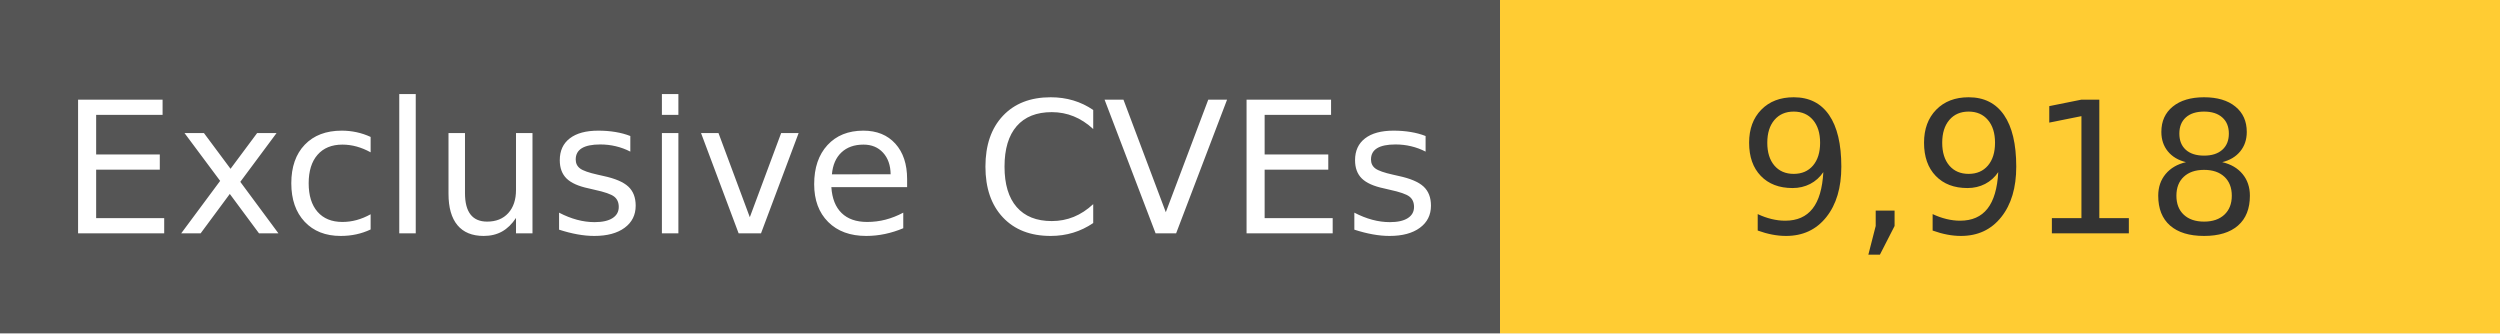
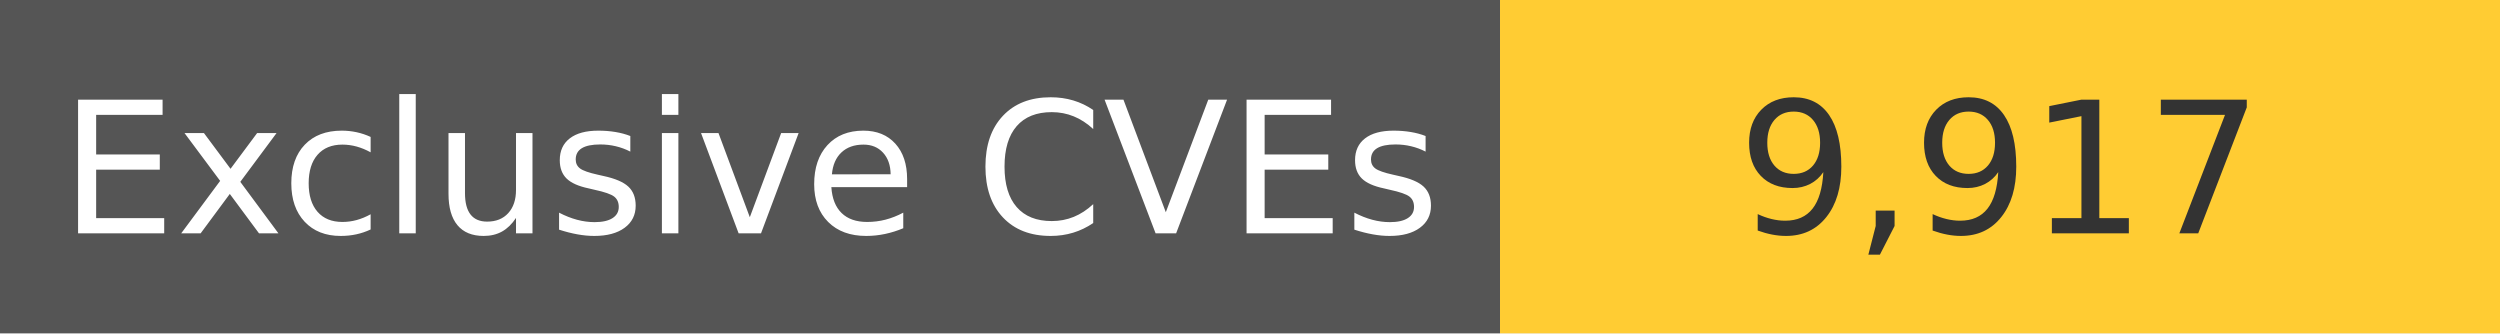
<svg xmlns="http://www.w3.org/2000/svg" width="150" height="20" role="img">
  <linearGradient id="s" x2="0" y2="100%">
    <stop offset="0" stop-color="#bbb" stop-opacity=".1" />
    <stop offset="1" stop-opacity=".1" />
  </linearGradient>
  <g>
    <rect width="90" height="20" fill="#555" />
    <rect x="90" width="267" height="20" fill="#ffcc33" />
  </g>
  <g fill="#fff" text-anchor="middle" font-family="Verdana,Geneva,DejaVu Sans,sans-serif" text-rendering="geometricPrecision" font-size="110">
    <text x="450" y="140" transform="scale(.1)" fill="#fff">
            Exclusive CVEs
        </text>
    <text x="1200" y="140" transform="scale(.1)" fill="#333">
-             9,918
+             9,917
        </text>
  </g>
</svg>
